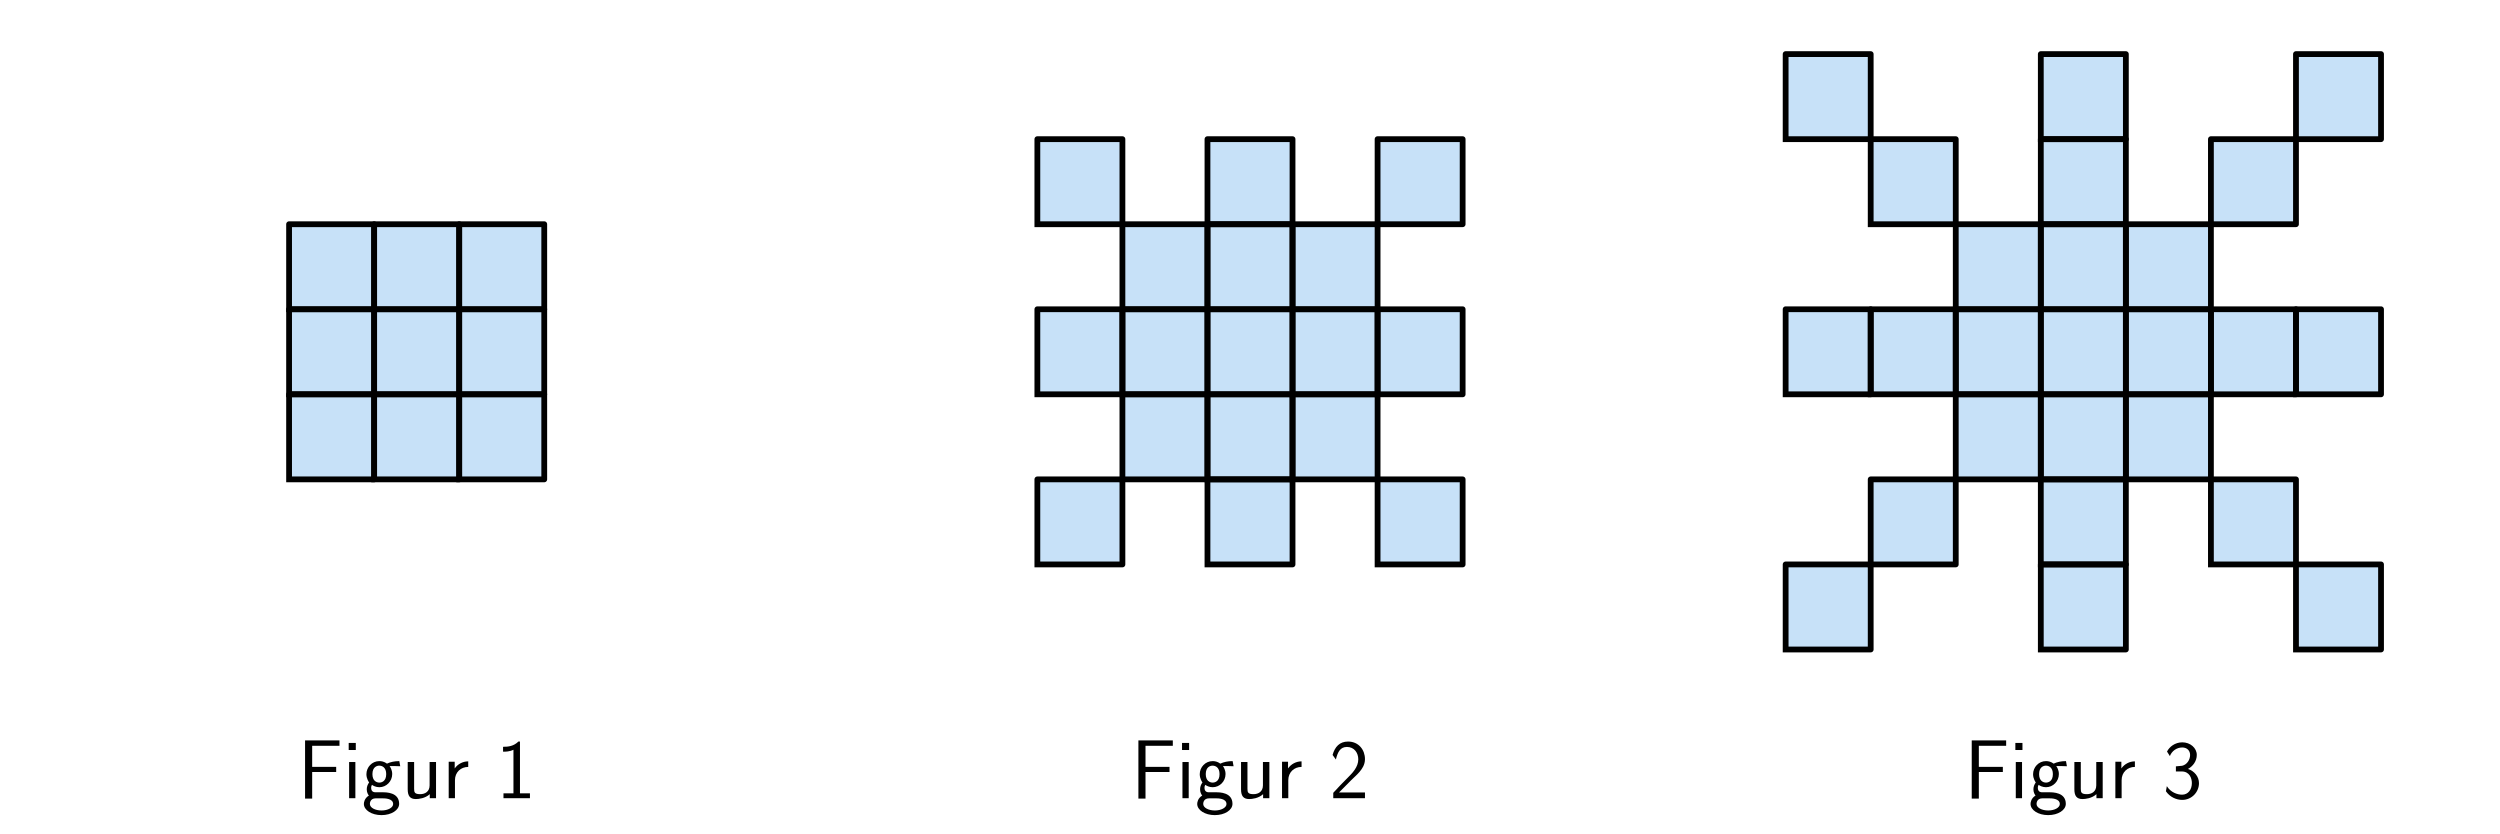
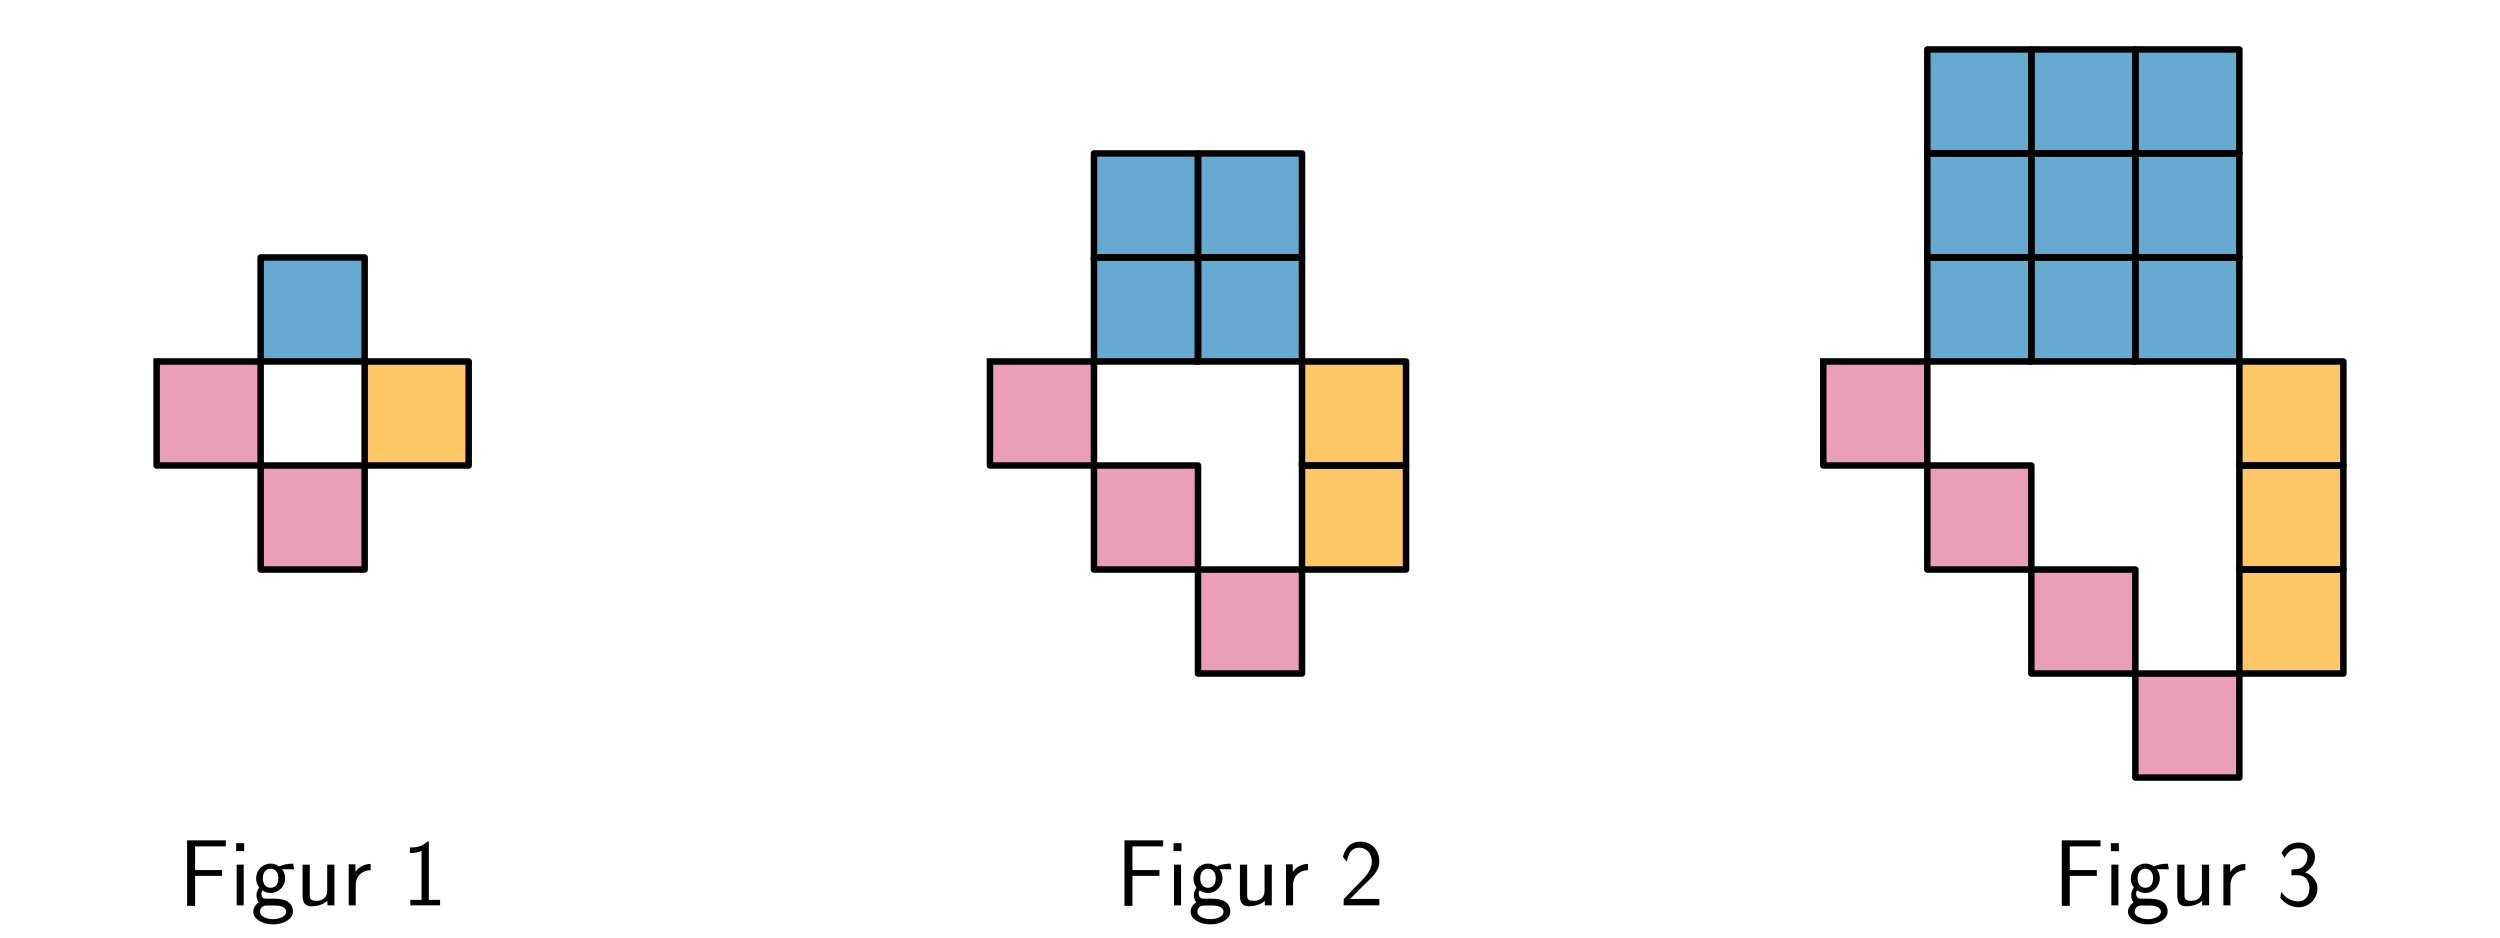
- <svg xmlns="http://www.w3.org/2000/svg" xmlns:xlink="http://www.w3.org/1999/xlink" width="648pt" height="216pt" viewBox="0 0 648 216" version="1.1">
+ <svg xmlns="http://www.w3.org/2000/svg" xmlns:xlink="http://www.w3.org/1999/xlink" width="576pt" height="216pt" viewBox="0 0 576 216" version="1.1">
  <defs>
    <style type="text/css">*{stroke-linejoin: round; stroke-linecap: butt}</style>
  </defs>
  <g id="figure_1">
    <g id="patch_1">
-       <path d="M 0 216  L 648 216  L 648 0  L 0 0  L 0 216  z " style="fill: none" />
+       <path d="M 0 216  L 576 216  L 576 0  L 0 0  L 0 216  z " style="fill: none" />
    </g>
    <g id="axes_1">
      <g id="patch_2">
-         <path d="M 74.931 102.208  L 96.977 102.208  L 96.977 80.162  L 74.931 80.162  z " clip-path="url(#p2e42d76581)" style="fill: #1e88e5; opacity: 0.25; stroke: #1e88e5; stroke-linejoin: miter" />
+         <path d="M 60.051 83.286  L 84.017 83.286  L 84.017 59.32  L 60.051 59.32  z " clip-path="url(#p9bf69b919a)" style="fill: #0072b2; opacity: 0.6; stroke: #0072b2; stroke-linejoin: miter" />
      </g>
      <g id="patch_3">
-         <path d="M 96.977 124.255  L 119.023 124.255  L 119.023 102.208  L 96.977 102.208  z " clip-path="url(#p2e42d76581)" style="fill: #1e88e5; opacity: 0.25; stroke: #1e88e5; stroke-linejoin: miter" />
+         <path d="M 36.085 83.286  L 36.085 107.252  L 60.051 107.252  L 60.051 83.286  z " clip-path="url(#p9bf69b919a)" style="fill: #dc5e8b; opacity: 0.6; stroke: #dc5e8b; stroke-linejoin: miter" />
      </g>
      <g id="patch_4">
-         <path d="M 96.977 102.208  L 119.023 102.208  L 119.023 80.162  L 96.977 80.162  z " clip-path="url(#p2e42d76581)" style="fill: #1e88e5; opacity: 0.25; stroke: #1e88e5; stroke-linejoin: miter" />
+         <path d="M 60.051 107.252  L 60.051 131.218  L 84.017 131.218  L 84.017 107.252  z " clip-path="url(#p9bf69b919a)" style="fill: #dc5e8b; opacity: 0.6; stroke: #dc5e8b; stroke-linejoin: miter" />
      </g>
      <g id="patch_5">
-         <path d="M 119.023 102.208  L 141.069 102.208  L 141.069 80.162  L 119.023 80.162  z " clip-path="url(#p2e42d76581)" style="fill: #1e88e5; opacity: 0.25; stroke: #1e88e5; stroke-linejoin: miter" />
-       </g>
-       <g id="patch_6">
-         <path d="M 96.977 80.162  L 119.023 80.162  L 119.023 58.116  L 96.977 58.116  z " clip-path="url(#p2e42d76581)" style="fill: #1e88e5; opacity: 0.25; stroke: #1e88e5; stroke-linejoin: miter" />
-       </g>
-       <g id="patch_7">
-         <path d="M 119.023 80.162  L 141.069 80.162  L 141.069 58.116  L 119.023 58.116  z " clip-path="url(#p2e42d76581)" style="fill: #1e88e5; opacity: 0.25; stroke: #1e88e5; stroke-linejoin: miter" />
-       </g>
-       <g id="patch_8">
-         <path d="M 74.931 124.255  L 96.977 124.255  L 96.977 102.208  L 74.931 102.208  z " clip-path="url(#p2e42d76581)" style="fill: #1e88e5; opacity: 0.25; stroke: #1e88e5; stroke-linejoin: miter" />
-       </g>
-       <g id="patch_9">
-         <path d="M 119.023 124.255  L 141.069 124.255  L 141.069 102.208  L 119.023 102.208  z " clip-path="url(#p2e42d76581)" style="fill: #1e88e5; opacity: 0.25; stroke: #1e88e5; stroke-linejoin: miter" />
-       </g>
-       <g id="patch_10">
-         <path d="M 74.931 80.162  L 96.977 80.162  L 96.977 58.116  L 74.931 58.116  z " clip-path="url(#p2e42d76581)" style="fill: #1e88e5; opacity: 0.25; stroke: #1e88e5; stroke-linejoin: miter" />
+         <path d="M 84.017 83.286  L 84.017 107.252  L 107.983 107.252  L 107.983 83.286  z " clip-path="url(#p9bf69b919a)" style="fill: #ffa000; opacity: 0.6; stroke: #ffa000; stroke-linejoin: miter" />
      </g>
      <g id="line2d_1">
-         <path d="M 74.931 102.208  L 96.977 102.208  L 96.977 80.162  L 74.931 80.162  L 74.931 102.208  " clip-path="url(#p2e42d76581)" style="fill: none; stroke: #000000; stroke-width: 1.5; stroke-linecap: square" />
+         <path d="M 60.051 83.286  L 84.017 83.286  L 84.017 59.32  L 60.051 59.32  L 60.051 83.286  " clip-path="url(#p9bf69b919a)" style="fill: none; stroke: #000000; stroke-width: 1.5; stroke-linecap: square" />
      </g>
      <g id="line2d_2">
-         <path d="M 96.977 124.255  L 119.023 124.255  L 119.023 102.208  L 96.977 102.208  L 96.977 124.255  " clip-path="url(#p2e42d76581)" style="fill: none; stroke: #000000; stroke-width: 1.5; stroke-linecap: square" />
+         <path d="M 36.085 83.286  L 36.085 107.252  L 60.051 107.252  L 60.051 83.286  L 36.085 83.286  " clip-path="url(#p9bf69b919a)" style="fill: none; stroke: #000000; stroke-width: 1.5; stroke-linecap: square" />
      </g>
      <g id="line2d_3">
-         <path d="M 96.977 102.208  L 119.023 102.208  L 119.023 80.162  L 96.977 80.162  L 96.977 102.208  " clip-path="url(#p2e42d76581)" style="fill: none; stroke: #000000; stroke-width: 1.5; stroke-linecap: square" />
+         <path d="M 60.051 107.252  L 60.051 131.218  L 84.017 131.218  L 84.017 107.252  L 60.051 107.252  " clip-path="url(#p9bf69b919a)" style="fill: none; stroke: #000000; stroke-width: 1.5; stroke-linecap: square" />
      </g>
      <g id="line2d_4">
-         <path d="M 119.023 102.208  L 141.069 102.208  L 141.069 80.162  L 119.023 80.162  L 119.023 102.208  " clip-path="url(#p2e42d76581)" style="fill: none; stroke: #000000; stroke-width: 1.5; stroke-linecap: square" />
-       </g>
-       <g id="line2d_5">
-         <path d="M 96.977 80.162  L 119.023 80.162  L 119.023 58.116  L 96.977 58.116  L 96.977 80.162  " clip-path="url(#p2e42d76581)" style="fill: none; stroke: #000000; stroke-width: 1.5; stroke-linecap: square" />
-       </g>
-       <g id="line2d_6">
-         <path d="M 119.023 80.162  L 141.069 80.162  L 141.069 58.116  L 119.023 58.116  L 119.023 80.162  " clip-path="url(#p2e42d76581)" style="fill: none; stroke: #000000; stroke-width: 1.5; stroke-linecap: square" />
-       </g>
-       <g id="line2d_7">
-         <path d="M 74.931 124.255  L 96.977 124.255  L 96.977 102.208  L 74.931 102.208  L 74.931 124.255  " clip-path="url(#p2e42d76581)" style="fill: none; stroke: #000000; stroke-width: 1.5; stroke-linecap: square" />
-       </g>
-       <g id="line2d_8">
-         <path d="M 119.023 124.255  L 141.069 124.255  L 141.069 102.208  L 119.023 102.208  L 119.023 124.255  " clip-path="url(#p2e42d76581)" style="fill: none; stroke: #000000; stroke-width: 1.5; stroke-linecap: square" />
-       </g>
-       <g id="line2d_9">
-         <path d="M 74.931 80.162  L 96.977 80.162  L 96.977 58.116  L 74.931 58.116  L 74.931 80.162  " clip-path="url(#p2e42d76581)" style="fill: none; stroke: #000000; stroke-width: 1.5; stroke-linecap: square" />
+         <path d="M 84.017 83.286  L 84.017 107.252  L 107.983 107.252  L 107.983 83.286  L 84.017 83.286  " clip-path="url(#p9bf69b919a)" style="fill: none; stroke: #000000; stroke-width: 1.5; stroke-linecap: square" />
      </g>
      <g id="text_1">
-         <g transform="translate(77.14487 206.8951) scale(0.22 -0.22)">
+         <g transform="translate(41.17891 208.5948) scale(0.22 -0.22)">
          <defs>
            <path id="CMSS17-46" d="M 2918 1984  L 2918 2373  L 1101 2373  L 1101 3968  L 1882 3968  C 1958 3968 2035 3968 2112 3968  L 3168 3968  L 3168 4375  L 563 4375  L 563 -32  L 1101 -32  L 1101 1984  L 2918 1984  z " transform="scale(0.015625)" />
            <path id="CMSS17-69" d="M 979 4183  L 442 4183  L 442 3648  L 979 3648  L 979 4183  z M 947 2739  L 474 2739  L 474 0  L 947 0  L 947 2739  z " transform="scale(0.015625)" />
            <path id="CMSS17-67" d="M 2848 2808  C 2483 2808 2170 2738 1914 2617  C 1702 2777 1485 2808 1338 2808  C 781 2808 358 2349 358 1814  C 358 1468 550 1207 563 1195  C 448 1035 384 863 384 672  C 384 448 474 289 544 200  C 211 -3 166 -314 166 -435  C 166 -898 749 -1280 1498 -1280  C 2253 -1280 2835 -898 2835 -428  C 2835 448 1856 448 1587 448  L 1069 448  C 973 448 717 448 717 791  C 717 921 774 1004 781 1010  C 877 940 1075 832 1338 832  C 1869 832 2310 1278 2310 1827  C 2310 2132 2170 2355 2112 2432  L 2131 2432  C 2150 2432 2419 2432 2515 2432  C 2720 2432 2739 2429 2918 2419  L 2848 2808  z M 1338 1182  C 1120 1182 813 1315 813 1823  C 813 2375 1165 2464 1331 2464  C 1549 2464 1856 2331 1856 1823  C 1856 1271 1504 1182 1338 1182  z M 1581 -10  C 1734 -10 2381 -10 2381 -442  C 2381 -714 1984 -929 1504 -929  C 1018 -929 621 -720 621 -435  C 621 -403 621 -10 1062 -10  L 1581 -10  z " transform="scale(0.015625)" />
            <path id="CMSS17-75" d="M 2618 2739  L 2131 2739  L 2131 972  C 2131 498 1786 306 1421 306  C 998 306 960 447 960 709  L 960 2739  L 474 2739  L 474 678  C 474 179 646 -64 1088 -64  C 1306 -64 1798 -13 2144 306  L 2144 0  L 2618 0  L 2618 2739  z " transform="scale(0.015625)" />
            <path id="CMSS17-72" d="M 954 1363  C 954 1965 1395 2368 1958 2368  L 1958 2789  C 1549 2789 1165 2585 934 2253  L 934 2758  L 480 2758  L 480 0  L 954 0  L 954 1363  z " transform="scale(0.015625)" />
            <path id="CMSS17-31" d="M 1818 4288  L 1696 4288  C 1350 3940 947 3890 538 3890  L 538 3520  C 723 3520 1024 3520 1325 3667  L 1325 369  L 570 369  L 570 0  L 2573 0  L 2573 369  L 1818 369  L 1818 4288  z " transform="scale(0.015625)" />
          </defs>
          <use xlink:href="#CMSS17-46" transform="scale(0.996264)" />
          <use xlink:href="#CMSS17-69" transform="translate(53.28956 0) scale(0.996264)" />
          <use xlink:href="#CMSS17-67" transform="translate(75.47028 0) scale(0.996264)" />
          <use xlink:href="#CMSS17-75" transform="translate(122.3139 0) scale(0.996264)" />
          <use xlink:href="#CMSS17-72" transform="translate(170.5188 0) scale(0.996264)" />
          <use xlink:href="#CMSS17-31" transform="translate(233.6577 0) scale(0.996264)" />
        </g>
      </g>
    </g>
    <g id="axes_2">
+       <g id="patch_6">
+         <path d="M 252.051 83.286  L 276.017 83.286  L 276.017 59.32  L 252.051 59.32  z " clip-path="url(#pe8537d550a)" style="fill: #0072b2; opacity: 0.6; stroke: #0072b2; stroke-linejoin: miter" />
+       </g>
+       <g id="patch_7">
+         <path d="M 252.051 59.32  L 276.017 59.32  L 276.017 35.354  L 252.051 35.354  z " clip-path="url(#pe8537d550a)" style="fill: #0072b2; opacity: 0.6; stroke: #0072b2; stroke-linejoin: miter" />
+       </g>
+       <g id="patch_8">
+         <path d="M 276.017 83.286  L 299.983 83.286  L 299.983 59.32  L 276.017 59.32  z " clip-path="url(#pe8537d550a)" style="fill: #0072b2; opacity: 0.6; stroke: #0072b2; stroke-linejoin: miter" />
+       </g>
+       <g id="patch_9">
+         <path d="M 276.017 59.32  L 299.983 59.32  L 299.983 35.354  L 276.017 35.354  z " clip-path="url(#pe8537d550a)" style="fill: #0072b2; opacity: 0.6; stroke: #0072b2; stroke-linejoin: miter" />
+       </g>
+       <g id="patch_10">
+         <path d="M 228.085 83.286  L 228.085 107.252  L 252.051 107.252  L 252.051 83.286  z " clip-path="url(#pe8537d550a)" style="fill: #dc5e8b; opacity: 0.6; stroke: #dc5e8b; stroke-linejoin: miter" />
+       </g>
      <g id="patch_11">
-         <path d="M 268.884 102.208  L 290.931 102.208  L 290.931 80.162  L 268.884 80.162  z " clip-path="url(#pc1c6f661da)" style="fill: #1e88e5; opacity: 0.25; stroke: #1e88e5; stroke-linejoin: miter" />
+         <path d="M 252.051 107.252  L 252.051 131.218  L 276.017 131.218  L 276.017 107.252  z " clip-path="url(#pe8537d550a)" style="fill: #dc5e8b; opacity: 0.6; stroke: #dc5e8b; stroke-linejoin: miter" />
      </g>
      <g id="patch_12">
-         <path d="M 312.977 146.301  L 335.023 146.301  L 335.023 124.255  L 312.977 124.255  z " clip-path="url(#pc1c6f661da)" style="fill: #1e88e5; opacity: 0.25; stroke: #1e88e5; stroke-linejoin: miter" />
+         <path d="M 276.017 131.218  L 276.017 155.184  L 299.983 155.184  L 299.983 131.218  z " clip-path="url(#pe8537d550a)" style="fill: #dc5e8b; opacity: 0.6; stroke: #dc5e8b; stroke-linejoin: miter" />
      </g>
      <g id="patch_13">
-         <path d="M 290.931 102.208  L 312.977 102.208  L 312.977 80.162  L 290.931 80.162  z " clip-path="url(#pc1c6f661da)" style="fill: #1e88e5; opacity: 0.25; stroke: #1e88e5; stroke-linejoin: miter" />
+         <path d="M 299.983 83.286  L 299.983 107.252  L 323.949 107.252  L 323.949 83.286  z " clip-path="url(#pe8537d550a)" style="fill: #ffa000; opacity: 0.6; stroke: #ffa000; stroke-linejoin: miter" />
      </g>
      <g id="patch_14">
-         <path d="M 312.977 124.255  L 335.023 124.255  L 335.023 102.208  L 312.977 102.208  z " clip-path="url(#pc1c6f661da)" style="fill: #1e88e5; opacity: 0.25; stroke: #1e88e5; stroke-linejoin: miter" />
-       </g>
-       <g id="patch_15">
-         <path d="M 312.977 102.208  L 335.023 102.208  L 335.023 80.162  L 312.977 80.162  z " clip-path="url(#pc1c6f661da)" style="fill: #1e88e5; opacity: 0.25; stroke: #1e88e5; stroke-linejoin: miter" />
-       </g>
-       <g id="patch_16">
-         <path d="M 335.023 102.208  L 357.069 102.208  L 357.069 80.162  L 335.023 80.162  z " clip-path="url(#pc1c6f661da)" style="fill: #1e88e5; opacity: 0.25; stroke: #1e88e5; stroke-linejoin: miter" />
-       </g>
-       <g id="patch_17">
-         <path d="M 312.977 80.162  L 335.023 80.162  L 335.023 58.116  L 312.977 58.116  z " clip-path="url(#pc1c6f661da)" style="fill: #1e88e5; opacity: 0.25; stroke: #1e88e5; stroke-linejoin: miter" />
-       </g>
-       <g id="patch_18">
-         <path d="M 357.069 102.208  L 379.116 102.208  L 379.116 80.162  L 357.069 80.162  z " clip-path="url(#pc1c6f661da)" style="fill: #1e88e5; opacity: 0.25; stroke: #1e88e5; stroke-linejoin: miter" />
-       </g>
-       <g id="patch_19">
-         <path d="M 312.977 58.116  L 335.023 58.116  L 335.023 36.07  L 312.977 36.07  z " clip-path="url(#pc1c6f661da)" style="fill: #1e88e5; opacity: 0.25; stroke: #1e88e5; stroke-linejoin: miter" />
-       </g>
-       <g id="patch_20">
-         <path d="M 335.023 80.162  L 357.069 80.162  L 357.069 58.116  L 335.023 58.116  z " clip-path="url(#pc1c6f661da)" style="fill: #1e88e5; opacity: 0.25; stroke: #1e88e5; stroke-linejoin: miter" />
-       </g>
-       <g id="patch_21">
-         <path d="M 290.931 124.255  L 312.977 124.255  L 312.977 102.208  L 290.931 102.208  z " clip-path="url(#pc1c6f661da)" style="fill: #1e88e5; opacity: 0.25; stroke: #1e88e5; stroke-linejoin: miter" />
-       </g>
-       <g id="patch_22">
-         <path d="M 335.023 124.255  L 357.069 124.255  L 357.069 102.208  L 335.023 102.208  z " clip-path="url(#pc1c6f661da)" style="fill: #1e88e5; opacity: 0.25; stroke: #1e88e5; stroke-linejoin: miter" />
-       </g>
-       <g id="patch_23">
-         <path d="M 290.931 80.162  L 312.977 80.162  L 312.977 58.116  L 290.931 58.116  z " clip-path="url(#pc1c6f661da)" style="fill: #1e88e5; opacity: 0.25; stroke: #1e88e5; stroke-linejoin: miter" />
-       </g>
-       <g id="patch_24">
-         <path d="M 357.069 58.116  L 379.116 58.116  L 379.116 36.07  L 357.069 36.07  z " clip-path="url(#pc1c6f661da)" style="fill: #1e88e5; opacity: 0.25; stroke: #1e88e5; stroke-linejoin: miter" />
-       </g>
-       <g id="patch_25">
-         <path d="M 268.884 146.301  L 290.931 146.301  L 290.931 124.255  L 268.884 124.255  z " clip-path="url(#pc1c6f661da)" style="fill: #1e88e5; opacity: 0.25; stroke: #1e88e5; stroke-linejoin: miter" />
-       </g>
-       <g id="patch_26">
-         <path d="M 357.069 146.301  L 379.116 146.301  L 379.116 124.255  L 357.069 124.255  z " clip-path="url(#pc1c6f661da)" style="fill: #1e88e5; opacity: 0.25; stroke: #1e88e5; stroke-linejoin: miter" />
-       </g>
-       <g id="patch_27">
-         <path d="M 268.884 58.116  L 290.931 58.116  L 290.931 36.07  L 268.884 36.07  z " clip-path="url(#pc1c6f661da)" style="fill: #1e88e5; opacity: 0.25; stroke: #1e88e5; stroke-linejoin: miter" />
+         <path d="M 299.983 107.252  L 299.983 131.218  L 323.949 131.218  L 323.949 107.252  z " clip-path="url(#pe8537d550a)" style="fill: #ffa000; opacity: 0.6; stroke: #ffa000; stroke-linejoin: miter" />
+       </g>
+       <g id="line2d_5">
+         <path d="M 252.051 83.286  L 276.017 83.286  L 276.017 59.32  L 252.051 59.32  L 252.051 83.286  " clip-path="url(#pe8537d550a)" style="fill: none; stroke: #000000; stroke-width: 1.5; stroke-linecap: square" />
+       </g>
+       <g id="line2d_6">
+         <path d="M 252.051 59.32  L 276.017 59.32  L 276.017 35.354  L 252.051 35.354  L 252.051 59.32  " clip-path="url(#pe8537d550a)" style="fill: none; stroke: #000000; stroke-width: 1.5; stroke-linecap: square" />
+       </g>
+       <g id="line2d_7">
+         <path d="M 276.017 83.286  L 299.983 83.286  L 299.983 59.32  L 276.017 59.32  L 276.017 83.286  " clip-path="url(#pe8537d550a)" style="fill: none; stroke: #000000; stroke-width: 1.5; stroke-linecap: square" />
+       </g>
+       <g id="line2d_8">
+         <path d="M 276.017 59.32  L 299.983 59.32  L 299.983 35.354  L 276.017 35.354  L 276.017 59.32  " clip-path="url(#pe8537d550a)" style="fill: none; stroke: #000000; stroke-width: 1.5; stroke-linecap: square" />
+       </g>
+       <g id="line2d_9">
+         <path d="M 228.085 83.286  L 228.085 107.252  L 252.051 107.252  L 252.051 83.286  L 228.085 83.286  " clip-path="url(#pe8537d550a)" style="fill: none; stroke: #000000; stroke-width: 1.5; stroke-linecap: square" />
      </g>
      <g id="line2d_10">
-         <path d="M 268.884 102.208  L 290.931 102.208  L 290.931 80.162  L 268.884 80.162  L 268.884 102.208  " clip-path="url(#pc1c6f661da)" style="fill: none; stroke: #000000; stroke-width: 1.5; stroke-linecap: square" />
+         <path d="M 252.051 107.252  L 252.051 131.218  L 276.017 131.218  L 276.017 107.252  L 252.051 107.252  " clip-path="url(#pe8537d550a)" style="fill: none; stroke: #000000; stroke-width: 1.5; stroke-linecap: square" />
      </g>
      <g id="line2d_11">
-         <path d="M 312.977 146.301  L 335.023 146.301  L 335.023 124.255  L 312.977 124.255  L 312.977 146.301  " clip-path="url(#pc1c6f661da)" style="fill: none; stroke: #000000; stroke-width: 1.5; stroke-linecap: square" />
+         <path d="M 276.017 131.218  L 276.017 155.184  L 299.983 155.184  L 299.983 131.218  L 276.017 131.218  " clip-path="url(#pe8537d550a)" style="fill: none; stroke: #000000; stroke-width: 1.5; stroke-linecap: square" />
      </g>
      <g id="line2d_12">
-         <path d="M 290.931 102.208  L 312.977 102.208  L 312.977 80.162  L 290.931 80.162  L 290.931 102.208  " clip-path="url(#pc1c6f661da)" style="fill: none; stroke: #000000; stroke-width: 1.5; stroke-linecap: square" />
+         <path d="M 299.983 83.286  L 299.983 107.252  L 323.949 107.252  L 323.949 83.286  L 299.983 83.286  " clip-path="url(#pe8537d550a)" style="fill: none; stroke: #000000; stroke-width: 1.5; stroke-linecap: square" />
      </g>
      <g id="line2d_13">
-         <path d="M 312.977 124.255  L 335.023 124.255  L 335.023 102.208  L 312.977 102.208  L 312.977 124.255  " clip-path="url(#pc1c6f661da)" style="fill: none; stroke: #000000; stroke-width: 1.5; stroke-linecap: square" />
-       </g>
-       <g id="line2d_14">
-         <path d="M 312.977 102.208  L 335.023 102.208  L 335.023 80.162  L 312.977 80.162  L 312.977 102.208  " clip-path="url(#pc1c6f661da)" style="fill: none; stroke: #000000; stroke-width: 1.5; stroke-linecap: square" />
-       </g>
-       <g id="line2d_15">
-         <path d="M 335.023 102.208  L 357.069 102.208  L 357.069 80.162  L 335.023 80.162  L 335.023 102.208  " clip-path="url(#pc1c6f661da)" style="fill: none; stroke: #000000; stroke-width: 1.5; stroke-linecap: square" />
-       </g>
-       <g id="line2d_16">
-         <path d="M 312.977 80.162  L 335.023 80.162  L 335.023 58.116  L 312.977 58.116  L 312.977 80.162  " clip-path="url(#pc1c6f661da)" style="fill: none; stroke: #000000; stroke-width: 1.5; stroke-linecap: square" />
-       </g>
-       <g id="line2d_17">
-         <path d="M 357.069 102.208  L 379.116 102.208  L 379.116 80.162  L 357.069 80.162  L 357.069 102.208  " clip-path="url(#pc1c6f661da)" style="fill: none; stroke: #000000; stroke-width: 1.5; stroke-linecap: square" />
-       </g>
-       <g id="line2d_18">
-         <path d="M 312.977 58.116  L 335.023 58.116  L 335.023 36.07  L 312.977 36.07  L 312.977 58.116  " clip-path="url(#pc1c6f661da)" style="fill: none; stroke: #000000; stroke-width: 1.5; stroke-linecap: square" />
-       </g>
-       <g id="line2d_19">
-         <path d="M 335.023 80.162  L 357.069 80.162  L 357.069 58.116  L 335.023 58.116  L 335.023 80.162  " clip-path="url(#pc1c6f661da)" style="fill: none; stroke: #000000; stroke-width: 1.5; stroke-linecap: square" />
-       </g>
-       <g id="line2d_20">
-         <path d="M 290.931 124.255  L 312.977 124.255  L 312.977 102.208  L 290.931 102.208  L 290.931 124.255  " clip-path="url(#pc1c6f661da)" style="fill: none; stroke: #000000; stroke-width: 1.5; stroke-linecap: square" />
-       </g>
-       <g id="line2d_21">
-         <path d="M 335.023 124.255  L 357.069 124.255  L 357.069 102.208  L 335.023 102.208  L 335.023 124.255  " clip-path="url(#pc1c6f661da)" style="fill: none; stroke: #000000; stroke-width: 1.5; stroke-linecap: square" />
-       </g>
-       <g id="line2d_22">
-         <path d="M 290.931 80.162  L 312.977 80.162  L 312.977 58.116  L 290.931 58.116  L 290.931 80.162  " clip-path="url(#pc1c6f661da)" style="fill: none; stroke: #000000; stroke-width: 1.5; stroke-linecap: square" />
-       </g>
-       <g id="line2d_23">
-         <path d="M 357.069 58.116  L 379.116 58.116  L 379.116 36.07  L 357.069 36.07  L 357.069 58.116  " clip-path="url(#pc1c6f661da)" style="fill: none; stroke: #000000; stroke-width: 1.5; stroke-linecap: square" />
-       </g>
-       <g id="line2d_24">
-         <path d="M 268.884 146.301  L 290.931 146.301  L 290.931 124.255  L 268.884 124.255  L 268.884 146.301  " clip-path="url(#pc1c6f661da)" style="fill: none; stroke: #000000; stroke-width: 1.5; stroke-linecap: square" />
-       </g>
-       <g id="line2d_25">
-         <path d="M 357.069 146.301  L 379.116 146.301  L 379.116 124.255  L 357.069 124.255  L 357.069 146.301  " clip-path="url(#pc1c6f661da)" style="fill: none; stroke: #000000; stroke-width: 1.5; stroke-linecap: square" />
-       </g>
-       <g id="line2d_26">
-         <path d="M 268.884 58.116  L 290.931 58.116  L 290.931 36.07  L 268.884 36.07  L 268.884 58.116  " clip-path="url(#pc1c6f661da)" style="fill: none; stroke: #000000; stroke-width: 1.5; stroke-linecap: square" />
+         <path d="M 299.983 107.252  L 299.983 131.218  L 323.949 131.218  L 323.949 107.252  L 299.983 107.252  " clip-path="url(#pe8537d550a)" style="fill: none; stroke: #000000; stroke-width: 1.5; stroke-linecap: square" />
      </g>
      <g id="text_2">
-         <g transform="translate(293.1449 206.8951) scale(0.22 -0.22)">
+         <g transform="translate(257.1449 208.5948) scale(0.22 -0.22)">
          <defs>
            <path id="CMSS17-32" d="M 1651 1357  C 1830 1541 2099 1764 2285 1987  C 2464 2204 2701 2511 2701 2957  C 2701 3657 2227 4288 1421 4288  C 787 4288 422 3893 250 3274  L 499 2929  C 640 3510 838 3880 1338 3880  C 1888 3880 2195 3433 2195 2942  C 2195 2355 1747 1901 1408 1563  C 1030 1187 659 804 301 408  L 301 0  L 2701 0  L 2701 433  L 1613 433  C 1536 433 1459 433 1382 433  L 742 433  L 742 439  L 1651 1357  z " transform="scale(0.015625)" />
          </defs>
          <use xlink:href="#CMSS17-46" transform="scale(0.996264)" />
          <use xlink:href="#CMSS17-69" transform="translate(53.28956 0) scale(0.996264)" />
          <use xlink:href="#CMSS17-67" transform="translate(75.47028 0) scale(0.996264)" />
          <use xlink:href="#CMSS17-75" transform="translate(122.3139 0) scale(0.996264)" />
          <use xlink:href="#CMSS17-72" transform="translate(170.5188 0) scale(0.996264)" />
          <use xlink:href="#CMSS17-32" transform="translate(233.6577 0) scale(0.996264)" />
        </g>
      </g>
    </g>
    <g id="axes_3">
+       <g id="patch_15">
+         <path d="M 444.051 83.286  L 468.017 83.286  L 468.017 59.32  L 444.051 59.32  z " clip-path="url(#p491c0e18bb)" style="fill: #0072b2; opacity: 0.6; stroke: #0072b2; stroke-linejoin: miter" />
+       </g>
+       <g id="patch_16">
+         <path d="M 444.051 59.32  L 468.017 59.32  L 468.017 35.354  L 444.051 35.354  z " clip-path="url(#p491c0e18bb)" style="fill: #0072b2; opacity: 0.6; stroke: #0072b2; stroke-linejoin: miter" />
+       </g>
+       <g id="patch_17">
+         <path d="M 444.051 35.354  L 468.017 35.354  L 468.017 11.388  L 444.051 11.388  z " clip-path="url(#p491c0e18bb)" style="fill: #0072b2; opacity: 0.6; stroke: #0072b2; stroke-linejoin: miter" />
+       </g>
+       <g id="patch_18">
+         <path d="M 468.017 83.286  L 491.983 83.286  L 491.983 59.32  L 468.017 59.32  z " clip-path="url(#p491c0e18bb)" style="fill: #0072b2; opacity: 0.6; stroke: #0072b2; stroke-linejoin: miter" />
+       </g>
+       <g id="patch_19">
+         <path d="M 468.017 59.32  L 491.983 59.32  L 491.983 35.354  L 468.017 35.354  z " clip-path="url(#p491c0e18bb)" style="fill: #0072b2; opacity: 0.6; stroke: #0072b2; stroke-linejoin: miter" />
+       </g>
+       <g id="patch_20">
+         <path d="M 468.017 35.354  L 491.983 35.354  L 491.983 11.388  L 468.017 11.388  z " clip-path="url(#p491c0e18bb)" style="fill: #0072b2; opacity: 0.6; stroke: #0072b2; stroke-linejoin: miter" />
+       </g>
+       <g id="patch_21">
+         <path d="M 491.983 83.286  L 515.949 83.286  L 515.949 59.32  L 491.983 59.32  z " clip-path="url(#p491c0e18bb)" style="fill: #0072b2; opacity: 0.6; stroke: #0072b2; stroke-linejoin: miter" />
+       </g>
+       <g id="patch_22">
+         <path d="M 491.983 59.32  L 515.949 59.32  L 515.949 35.354  L 491.983 35.354  z " clip-path="url(#p491c0e18bb)" style="fill: #0072b2; opacity: 0.6; stroke: #0072b2; stroke-linejoin: miter" />
+       </g>
+       <g id="patch_23">
+         <path d="M 491.983 35.354  L 515.949 35.354  L 515.949 11.388  L 491.983 11.388  z " clip-path="url(#p491c0e18bb)" style="fill: #0072b2; opacity: 0.6; stroke: #0072b2; stroke-linejoin: miter" />
+       </g>
+       <g id="patch_24">
+         <path d="M 420.085 83.286  L 420.085 107.252  L 444.051 107.252  L 444.051 83.286  z " clip-path="url(#p491c0e18bb)" style="fill: #dc5e8b; opacity: 0.6; stroke: #dc5e8b; stroke-linejoin: miter" />
+       </g>
+       <g id="patch_25">
+         <path d="M 444.051 107.252  L 444.051 131.218  L 468.017 131.218  L 468.017 107.252  z " clip-path="url(#p491c0e18bb)" style="fill: #dc5e8b; opacity: 0.6; stroke: #dc5e8b; stroke-linejoin: miter" />
+       </g>
+       <g id="patch_26">
+         <path d="M 468.017 131.218  L 468.017 155.184  L 491.983 155.184  L 491.983 131.218  z " clip-path="url(#p491c0e18bb)" style="fill: #dc5e8b; opacity: 0.6; stroke: #dc5e8b; stroke-linejoin: miter" />
+       </g>
+       <g id="patch_27">
+         <path d="M 491.983 155.184  L 491.983 179.15  L 515.949 179.15  L 515.949 155.184  z " clip-path="url(#p491c0e18bb)" style="fill: #dc5e8b; opacity: 0.6; stroke: #dc5e8b; stroke-linejoin: miter" />
+       </g>
      <g id="patch_28">
-         <path d="M 462.838 102.208  L 484.884 102.208  L 484.884 80.162  L 462.838 80.162  z " clip-path="url(#p960091533a)" style="fill: #1e88e5; opacity: 0.25; stroke: #1e88e5; stroke-linejoin: miter" />
+         <path d="M 515.949 83.286  L 515.949 107.252  L 539.915 107.252  L 539.915 83.286  z " clip-path="url(#p491c0e18bb)" style="fill: #ffa000; opacity: 0.6; stroke: #ffa000; stroke-linejoin: miter" />
      </g>
      <g id="patch_29">
-         <path d="M 528.977 168.347  L 551.023 168.347  L 551.023 146.301  L 528.977 146.301  z " clip-path="url(#p960091533a)" style="fill: #1e88e5; opacity: 0.25; stroke: #1e88e5; stroke-linejoin: miter" />
+         <path d="M 515.949 107.252  L 515.949 131.218  L 539.915 131.218  L 539.915 107.252  z " clip-path="url(#p491c0e18bb)" style="fill: #ffa000; opacity: 0.6; stroke: #ffa000; stroke-linejoin: miter" />
      </g>
      <g id="patch_30">
-         <path d="M 484.884 102.208  L 506.931 102.208  L 506.931 80.162  L 484.884 80.162  z " clip-path="url(#p960091533a)" style="fill: #1e88e5; opacity: 0.25; stroke: #1e88e5; stroke-linejoin: miter" />
-       </g>
-       <g id="patch_31">
-         <path d="M 528.977 146.301  L 551.023 146.301  L 551.023 124.255  L 528.977 124.255  z " clip-path="url(#p960091533a)" style="fill: #1e88e5; opacity: 0.25; stroke: #1e88e5; stroke-linejoin: miter" />
-       </g>
-       <g id="patch_32">
-         <path d="M 506.931 102.208  L 528.977 102.208  L 528.977 80.162  L 506.931 80.162  z " clip-path="url(#p960091533a)" style="fill: #1e88e5; opacity: 0.25; stroke: #1e88e5; stroke-linejoin: miter" />
-       </g>
-       <g id="patch_33">
-         <path d="M 528.977 124.255  L 551.023 124.255  L 551.023 102.208  L 528.977 102.208  z " clip-path="url(#p960091533a)" style="fill: #1e88e5; opacity: 0.25; stroke: #1e88e5; stroke-linejoin: miter" />
-       </g>
-       <g id="patch_34">
-         <path d="M 528.977 102.208  L 551.023 102.208  L 551.023 80.162  L 528.977 80.162  z " clip-path="url(#p960091533a)" style="fill: #1e88e5; opacity: 0.25; stroke: #1e88e5; stroke-linejoin: miter" />
-       </g>
-       <g id="patch_35">
-         <path d="M 551.023 102.208  L 573.069 102.208  L 573.069 80.162  L 551.023 80.162  z " clip-path="url(#p960091533a)" style="fill: #1e88e5; opacity: 0.25; stroke: #1e88e5; stroke-linejoin: miter" />
-       </g>
-       <g id="patch_36">
-         <path d="M 528.977 80.162  L 551.023 80.162  L 551.023 58.116  L 528.977 58.116  z " clip-path="url(#p960091533a)" style="fill: #1e88e5; opacity: 0.25; stroke: #1e88e5; stroke-linejoin: miter" />
-       </g>
-       <g id="patch_37">
-         <path d="M 573.069 102.208  L 595.116 102.208  L 595.116 80.162  L 573.069 80.162  z " clip-path="url(#p960091533a)" style="fill: #1e88e5; opacity: 0.25; stroke: #1e88e5; stroke-linejoin: miter" />
-       </g>
-       <g id="patch_38">
-         <path d="M 528.977 58.116  L 551.023 58.116  L 551.023 36.07  L 528.977 36.07  z " clip-path="url(#p960091533a)" style="fill: #1e88e5; opacity: 0.25; stroke: #1e88e5; stroke-linejoin: miter" />
-       </g>
-       <g id="patch_39">
-         <path d="M 595.116 102.208  L 617.162 102.208  L 617.162 80.162  L 595.116 80.162  z " clip-path="url(#p960091533a)" style="fill: #1e88e5; opacity: 0.25; stroke: #1e88e5; stroke-linejoin: miter" />
-       </g>
-       <g id="patch_40">
-         <path d="M 528.977 36.07  L 551.023 36.07  L 551.023 14.023  L 528.977 14.023  z " clip-path="url(#p960091533a)" style="fill: #1e88e5; opacity: 0.25; stroke: #1e88e5; stroke-linejoin: miter" />
-       </g>
-       <g id="patch_41">
-         <path d="M 551.023 80.162  L 573.069 80.162  L 573.069 58.116  L 551.023 58.116  z " clip-path="url(#p960091533a)" style="fill: #1e88e5; opacity: 0.25; stroke: #1e88e5; stroke-linejoin: miter" />
-       </g>
-       <g id="patch_42">
-         <path d="M 506.931 124.255  L 528.977 124.255  L 528.977 102.208  L 506.931 102.208  z " clip-path="url(#p960091533a)" style="fill: #1e88e5; opacity: 0.25; stroke: #1e88e5; stroke-linejoin: miter" />
-       </g>
-       <g id="patch_43">
-         <path d="M 551.023 124.255  L 573.069 124.255  L 573.069 102.208  L 551.023 102.208  z " clip-path="url(#p960091533a)" style="fill: #1e88e5; opacity: 0.25; stroke: #1e88e5; stroke-linejoin: miter" />
-       </g>
-       <g id="patch_44">
-         <path d="M 506.931 80.162  L 528.977 80.162  L 528.977 58.116  L 506.931 58.116  z " clip-path="url(#p960091533a)" style="fill: #1e88e5; opacity: 0.25; stroke: #1e88e5; stroke-linejoin: miter" />
-       </g>
-       <g id="patch_45">
-         <path d="M 573.069 58.116  L 595.116 58.116  L 595.116 36.07  L 573.069 36.07  z " clip-path="url(#p960091533a)" style="fill: #1e88e5; opacity: 0.25; stroke: #1e88e5; stroke-linejoin: miter" />
-       </g>
-       <g id="patch_46">
-         <path d="M 484.884 146.301  L 506.931 146.301  L 506.931 124.255  L 484.884 124.255  z " clip-path="url(#p960091533a)" style="fill: #1e88e5; opacity: 0.25; stroke: #1e88e5; stroke-linejoin: miter" />
-       </g>
-       <g id="patch_47">
-         <path d="M 573.069 146.301  L 595.116 146.301  L 595.116 124.255  L 573.069 124.255  z " clip-path="url(#p960091533a)" style="fill: #1e88e5; opacity: 0.25; stroke: #1e88e5; stroke-linejoin: miter" />
-       </g>
-       <g id="patch_48">
-         <path d="M 484.884 58.116  L 506.931 58.116  L 506.931 36.07  L 484.884 36.07  z " clip-path="url(#p960091533a)" style="fill: #1e88e5; opacity: 0.25; stroke: #1e88e5; stroke-linejoin: miter" />
-       </g>
-       <g id="patch_49">
-         <path d="M 595.116 36.07  L 617.162 36.07  L 617.162 14.023  L 595.116 14.023  z " clip-path="url(#p960091533a)" style="fill: #1e88e5; opacity: 0.25; stroke: #1e88e5; stroke-linejoin: miter" />
-       </g>
-       <g id="patch_50">
-         <path d="M 462.838 168.347  L 484.884 168.347  L 484.884 146.301  L 462.838 146.301  z " clip-path="url(#p960091533a)" style="fill: #1e88e5; opacity: 0.25; stroke: #1e88e5; stroke-linejoin: miter" />
-       </g>
-       <g id="patch_51">
-         <path d="M 595.116 168.347  L 617.162 168.347  L 617.162 146.301  L 595.116 146.301  z " clip-path="url(#p960091533a)" style="fill: #1e88e5; opacity: 0.25; stroke: #1e88e5; stroke-linejoin: miter" />
-       </g>
-       <g id="patch_52">
-         <path d="M 462.838 36.07  L 484.884 36.07  L 484.884 14.023  L 462.838 14.023  z " clip-path="url(#p960091533a)" style="fill: #1e88e5; opacity: 0.25; stroke: #1e88e5; stroke-linejoin: miter" />
+         <path d="M 515.949 131.218  L 515.949 155.184  L 539.915 155.184  L 539.915 131.218  z " clip-path="url(#p491c0e18bb)" style="fill: #ffa000; opacity: 0.6; stroke: #ffa000; stroke-linejoin: miter" />
+       </g>
+       <g id="line2d_14">
+         <path d="M 444.051 83.286  L 468.017 83.286  L 468.017 59.32  L 444.051 59.32  L 444.051 83.286  " clip-path="url(#p491c0e18bb)" style="fill: none; stroke: #000000; stroke-width: 1.5; stroke-linecap: square" />
+       </g>
+       <g id="line2d_15">
+         <path d="M 444.051 59.32  L 468.017 59.32  L 468.017 35.354  L 444.051 35.354  L 444.051 59.32  " clip-path="url(#p491c0e18bb)" style="fill: none; stroke: #000000; stroke-width: 1.5; stroke-linecap: square" />
+       </g>
+       <g id="line2d_16">
+         <path d="M 444.051 35.354  L 468.017 35.354  L 468.017 11.388  L 444.051 11.388  L 444.051 35.354  " clip-path="url(#p491c0e18bb)" style="fill: none; stroke: #000000; stroke-width: 1.5; stroke-linecap: square" />
+       </g>
+       <g id="line2d_17">
+         <path d="M 468.017 83.286  L 491.983 83.286  L 491.983 59.32  L 468.017 59.32  L 468.017 83.286  " clip-path="url(#p491c0e18bb)" style="fill: none; stroke: #000000; stroke-width: 1.5; stroke-linecap: square" />
+       </g>
+       <g id="line2d_18">
+         <path d="M 468.017 59.32  L 491.983 59.32  L 491.983 35.354  L 468.017 35.354  L 468.017 59.32  " clip-path="url(#p491c0e18bb)" style="fill: none; stroke: #000000; stroke-width: 1.5; stroke-linecap: square" />
+       </g>
+       <g id="line2d_19">
+         <path d="M 468.017 35.354  L 491.983 35.354  L 491.983 11.388  L 468.017 11.388  L 468.017 35.354  " clip-path="url(#p491c0e18bb)" style="fill: none; stroke: #000000; stroke-width: 1.5; stroke-linecap: square" />
+       </g>
+       <g id="line2d_20">
+         <path d="M 491.983 83.286  L 515.949 83.286  L 515.949 59.32  L 491.983 59.32  L 491.983 83.286  " clip-path="url(#p491c0e18bb)" style="fill: none; stroke: #000000; stroke-width: 1.5; stroke-linecap: square" />
+       </g>
+       <g id="line2d_21">
+         <path d="M 491.983 59.32  L 515.949 59.32  L 515.949 35.354  L 491.983 35.354  L 491.983 59.32  " clip-path="url(#p491c0e18bb)" style="fill: none; stroke: #000000; stroke-width: 1.5; stroke-linecap: square" />
+       </g>
+       <g id="line2d_22">
+         <path d="M 491.983 35.354  L 515.949 35.354  L 515.949 11.388  L 491.983 11.388  L 491.983 35.354  " clip-path="url(#p491c0e18bb)" style="fill: none; stroke: #000000; stroke-width: 1.5; stroke-linecap: square" />
+       </g>
+       <g id="line2d_23">
+         <path d="M 420.085 83.286  L 420.085 107.252  L 444.051 107.252  L 444.051 83.286  L 420.085 83.286  " clip-path="url(#p491c0e18bb)" style="fill: none; stroke: #000000; stroke-width: 1.5; stroke-linecap: square" />
+       </g>
+       <g id="line2d_24">
+         <path d="M 444.051 107.252  L 444.051 131.218  L 468.017 131.218  L 468.017 107.252  L 444.051 107.252  " clip-path="url(#p491c0e18bb)" style="fill: none; stroke: #000000; stroke-width: 1.5; stroke-linecap: square" />
+       </g>
+       <g id="line2d_25">
+         <path d="M 468.017 131.218  L 468.017 155.184  L 491.983 155.184  L 491.983 131.218  L 468.017 131.218  " clip-path="url(#p491c0e18bb)" style="fill: none; stroke: #000000; stroke-width: 1.5; stroke-linecap: square" />
+       </g>
+       <g id="line2d_26">
+         <path d="M 491.983 155.184  L 491.983 179.15  L 515.949 179.15  L 515.949 155.184  L 491.983 155.184  " clip-path="url(#p491c0e18bb)" style="fill: none; stroke: #000000; stroke-width: 1.5; stroke-linecap: square" />
      </g>
      <g id="line2d_27">
-         <path d="M 462.838 102.208  L 484.884 102.208  L 484.884 80.162  L 462.838 80.162  L 462.838 102.208  " clip-path="url(#p960091533a)" style="fill: none; stroke: #000000; stroke-width: 1.5; stroke-linecap: square" />
+         <path d="M 515.949 83.286  L 515.949 107.252  L 539.915 107.252  L 539.915 83.286  L 515.949 83.286  " clip-path="url(#p491c0e18bb)" style="fill: none; stroke: #000000; stroke-width: 1.5; stroke-linecap: square" />
      </g>
      <g id="line2d_28">
-         <path d="M 528.977 168.347  L 551.023 168.347  L 551.023 146.301  L 528.977 146.301  L 528.977 168.347  " clip-path="url(#p960091533a)" style="fill: none; stroke: #000000; stroke-width: 1.5; stroke-linecap: square" />
+         <path d="M 515.949 107.252  L 515.949 131.218  L 539.915 131.218  L 539.915 107.252  L 515.949 107.252  " clip-path="url(#p491c0e18bb)" style="fill: none; stroke: #000000; stroke-width: 1.5; stroke-linecap: square" />
      </g>
      <g id="line2d_29">
-         <path d="M 484.884 102.208  L 506.931 102.208  L 506.931 80.162  L 484.884 80.162  L 484.884 102.208  " clip-path="url(#p960091533a)" style="fill: none; stroke: #000000; stroke-width: 1.5; stroke-linecap: square" />
-       </g>
-       <g id="line2d_30">
-         <path d="M 528.977 146.301  L 551.023 146.301  L 551.023 124.255  L 528.977 124.255  L 528.977 146.301  " clip-path="url(#p960091533a)" style="fill: none; stroke: #000000; stroke-width: 1.5; stroke-linecap: square" />
-       </g>
-       <g id="line2d_31">
-         <path d="M 506.931 102.208  L 528.977 102.208  L 528.977 80.162  L 506.931 80.162  L 506.931 102.208  " clip-path="url(#p960091533a)" style="fill: none; stroke: #000000; stroke-width: 1.5; stroke-linecap: square" />
-       </g>
-       <g id="line2d_32">
-         <path d="M 528.977 124.255  L 551.023 124.255  L 551.023 102.208  L 528.977 102.208  L 528.977 124.255  " clip-path="url(#p960091533a)" style="fill: none; stroke: #000000; stroke-width: 1.5; stroke-linecap: square" />
-       </g>
-       <g id="line2d_33">
-         <path d="M 528.977 102.208  L 551.023 102.208  L 551.023 80.162  L 528.977 80.162  L 528.977 102.208  " clip-path="url(#p960091533a)" style="fill: none; stroke: #000000; stroke-width: 1.5; stroke-linecap: square" />
-       </g>
-       <g id="line2d_34">
-         <path d="M 551.023 102.208  L 573.069 102.208  L 573.069 80.162  L 551.023 80.162  L 551.023 102.208  " clip-path="url(#p960091533a)" style="fill: none; stroke: #000000; stroke-width: 1.5; stroke-linecap: square" />
-       </g>
-       <g id="line2d_35">
-         <path d="M 528.977 80.162  L 551.023 80.162  L 551.023 58.116  L 528.977 58.116  L 528.977 80.162  " clip-path="url(#p960091533a)" style="fill: none; stroke: #000000; stroke-width: 1.5; stroke-linecap: square" />
-       </g>
-       <g id="line2d_36">
-         <path d="M 573.069 102.208  L 595.116 102.208  L 595.116 80.162  L 573.069 80.162  L 573.069 102.208  " clip-path="url(#p960091533a)" style="fill: none; stroke: #000000; stroke-width: 1.5; stroke-linecap: square" />
-       </g>
-       <g id="line2d_37">
-         <path d="M 528.977 58.116  L 551.023 58.116  L 551.023 36.07  L 528.977 36.07  L 528.977 58.116  " clip-path="url(#p960091533a)" style="fill: none; stroke: #000000; stroke-width: 1.5; stroke-linecap: square" />
-       </g>
-       <g id="line2d_38">
-         <path d="M 595.116 102.208  L 617.162 102.208  L 617.162 80.162  L 595.116 80.162  L 595.116 102.208  " clip-path="url(#p960091533a)" style="fill: none; stroke: #000000; stroke-width: 1.5; stroke-linecap: square" />
-       </g>
-       <g id="line2d_39">
-         <path d="M 528.977 36.07  L 551.023 36.07  L 551.023 14.023  L 528.977 14.023  L 528.977 36.07  " clip-path="url(#p960091533a)" style="fill: none; stroke: #000000; stroke-width: 1.5; stroke-linecap: square" />
-       </g>
-       <g id="line2d_40">
-         <path d="M 551.023 80.162  L 573.069 80.162  L 573.069 58.116  L 551.023 58.116  L 551.023 80.162  " clip-path="url(#p960091533a)" style="fill: none; stroke: #000000; stroke-width: 1.5; stroke-linecap: square" />
-       </g>
-       <g id="line2d_41">
-         <path d="M 506.931 124.255  L 528.977 124.255  L 528.977 102.208  L 506.931 102.208  L 506.931 124.255  " clip-path="url(#p960091533a)" style="fill: none; stroke: #000000; stroke-width: 1.5; stroke-linecap: square" />
-       </g>
-       <g id="line2d_42">
-         <path d="M 551.023 124.255  L 573.069 124.255  L 573.069 102.208  L 551.023 102.208  L 551.023 124.255  " clip-path="url(#p960091533a)" style="fill: none; stroke: #000000; stroke-width: 1.5; stroke-linecap: square" />
-       </g>
-       <g id="line2d_43">
-         <path d="M 506.931 80.162  L 528.977 80.162  L 528.977 58.116  L 506.931 58.116  L 506.931 80.162  " clip-path="url(#p960091533a)" style="fill: none; stroke: #000000; stroke-width: 1.5; stroke-linecap: square" />
-       </g>
-       <g id="line2d_44">
-         <path d="M 573.069 58.116  L 595.116 58.116  L 595.116 36.07  L 573.069 36.07  L 573.069 58.116  " clip-path="url(#p960091533a)" style="fill: none; stroke: #000000; stroke-width: 1.5; stroke-linecap: square" />
-       </g>
-       <g id="line2d_45">
-         <path d="M 484.884 146.301  L 506.931 146.301  L 506.931 124.255  L 484.884 124.255  L 484.884 146.301  " clip-path="url(#p960091533a)" style="fill: none; stroke: #000000; stroke-width: 1.5; stroke-linecap: square" />
-       </g>
-       <g id="line2d_46">
-         <path d="M 573.069 146.301  L 595.116 146.301  L 595.116 124.255  L 573.069 124.255  L 573.069 146.301  " clip-path="url(#p960091533a)" style="fill: none; stroke: #000000; stroke-width: 1.5; stroke-linecap: square" />
-       </g>
-       <g id="line2d_47">
-         <path d="M 484.884 58.116  L 506.931 58.116  L 506.931 36.07  L 484.884 36.07  L 484.884 58.116  " clip-path="url(#p960091533a)" style="fill: none; stroke: #000000; stroke-width: 1.5; stroke-linecap: square" />
-       </g>
-       <g id="line2d_48">
-         <path d="M 595.116 36.07  L 617.162 36.07  L 617.162 14.023  L 595.116 14.023  L 595.116 36.07  " clip-path="url(#p960091533a)" style="fill: none; stroke: #000000; stroke-width: 1.5; stroke-linecap: square" />
-       </g>
-       <g id="line2d_49">
-         <path d="M 462.838 168.347  L 484.884 168.347  L 484.884 146.301  L 462.838 146.301  L 462.838 168.347  " clip-path="url(#p960091533a)" style="fill: none; stroke: #000000; stroke-width: 1.5; stroke-linecap: square" />
-       </g>
-       <g id="line2d_50">
-         <path d="M 595.116 168.347  L 617.162 168.347  L 617.162 146.301  L 595.116 146.301  L 595.116 168.347  " clip-path="url(#p960091533a)" style="fill: none; stroke: #000000; stroke-width: 1.5; stroke-linecap: square" />
-       </g>
-       <g id="line2d_51">
-         <path d="M 462.838 36.07  L 484.884 36.07  L 484.884 14.023  L 462.838 14.023  L 462.838 36.07  " clip-path="url(#p960091533a)" style="fill: none; stroke: #000000; stroke-width: 1.5; stroke-linecap: square" />
+         <path d="M 515.949 131.218  L 515.949 155.184  L 539.915 155.184  L 539.915 131.218  L 515.949 131.218  " clip-path="url(#p491c0e18bb)" style="fill: none; stroke: #000000; stroke-width: 1.5; stroke-linecap: square" />
      </g>
      <g id="text_3">
-         <g transform="translate(509.1449 206.8951) scale(0.22 -0.22)">
+         <g transform="translate(473.1108 208.5948) scale(0.22 -0.22)">
          <defs>
            <path id="CMSS17-33" d="M 1005 2025  L 1440 2025  C 2042 2025 2214 1507 2214 1146  C 2214 653 1933 267 1472 267  C 1114 267 608 444 320 912  C 275 691 275 678 250 526  C 550 88 1037 -128 1485 -128  C 2214 -128 2752 473 2752 1138  C 2752 1638 2400 2057 1920 2215  C 2304 2424 2586 2816 2586 3273  C 2586 3805 2093 4229 1491 4229  C 941 4229 512 3892 333 3530  C 378 3468 493 3284 550 3189  C 691 3562 1056 3840 1485 3840  C 1843 3840 2080 3607 2080 3271  C 2080 2923 1856 2543 1478 2455  C 1453 2455 1056 2417 1005 2411  L 1005 2025  z " transform="scale(0.015625)" />
          </defs>
          <use xlink:href="#CMSS17-46" transform="scale(0.996264)" />
          <use xlink:href="#CMSS17-69" transform="translate(53.28956 0) scale(0.996264)" />
          <use xlink:href="#CMSS17-67" transform="translate(75.47028 0) scale(0.996264)" />
          <use xlink:href="#CMSS17-75" transform="translate(122.3139 0) scale(0.996264)" />
          <use xlink:href="#CMSS17-72" transform="translate(170.5188 0) scale(0.996264)" />
          <use xlink:href="#CMSS17-33" transform="translate(233.6577 0) scale(0.996264)" />
        </g>
      </g>
    </g>
  </g>
  <defs>
-     <clipPath id="p2e42d76581">
-       <rect x="19.815" y="3" width="176.37" height="176.37" />
+     <clipPath id="p9bf69b919a">
+       <rect x="30.094" y="3" width="131.813" height="184.538" />
    </clipPath>
-     <clipPath id="pc1c6f661da">
-       <rect x="235.815" y="3" width="176.37" height="176.37" />
+     <clipPath id="pe8537d550a">
+       <rect x="222.094" y="3" width="131.813" height="184.538" />
    </clipPath>
-     <clipPath id="p960091533a">
-       <rect x="451.815" y="3" width="176.37" height="176.37" />
+     <clipPath id="p491c0e18bb">
+       <rect x="414.094" y="3" width="131.813" height="184.538" />
    </clipPath>
  </defs>
</svg>
